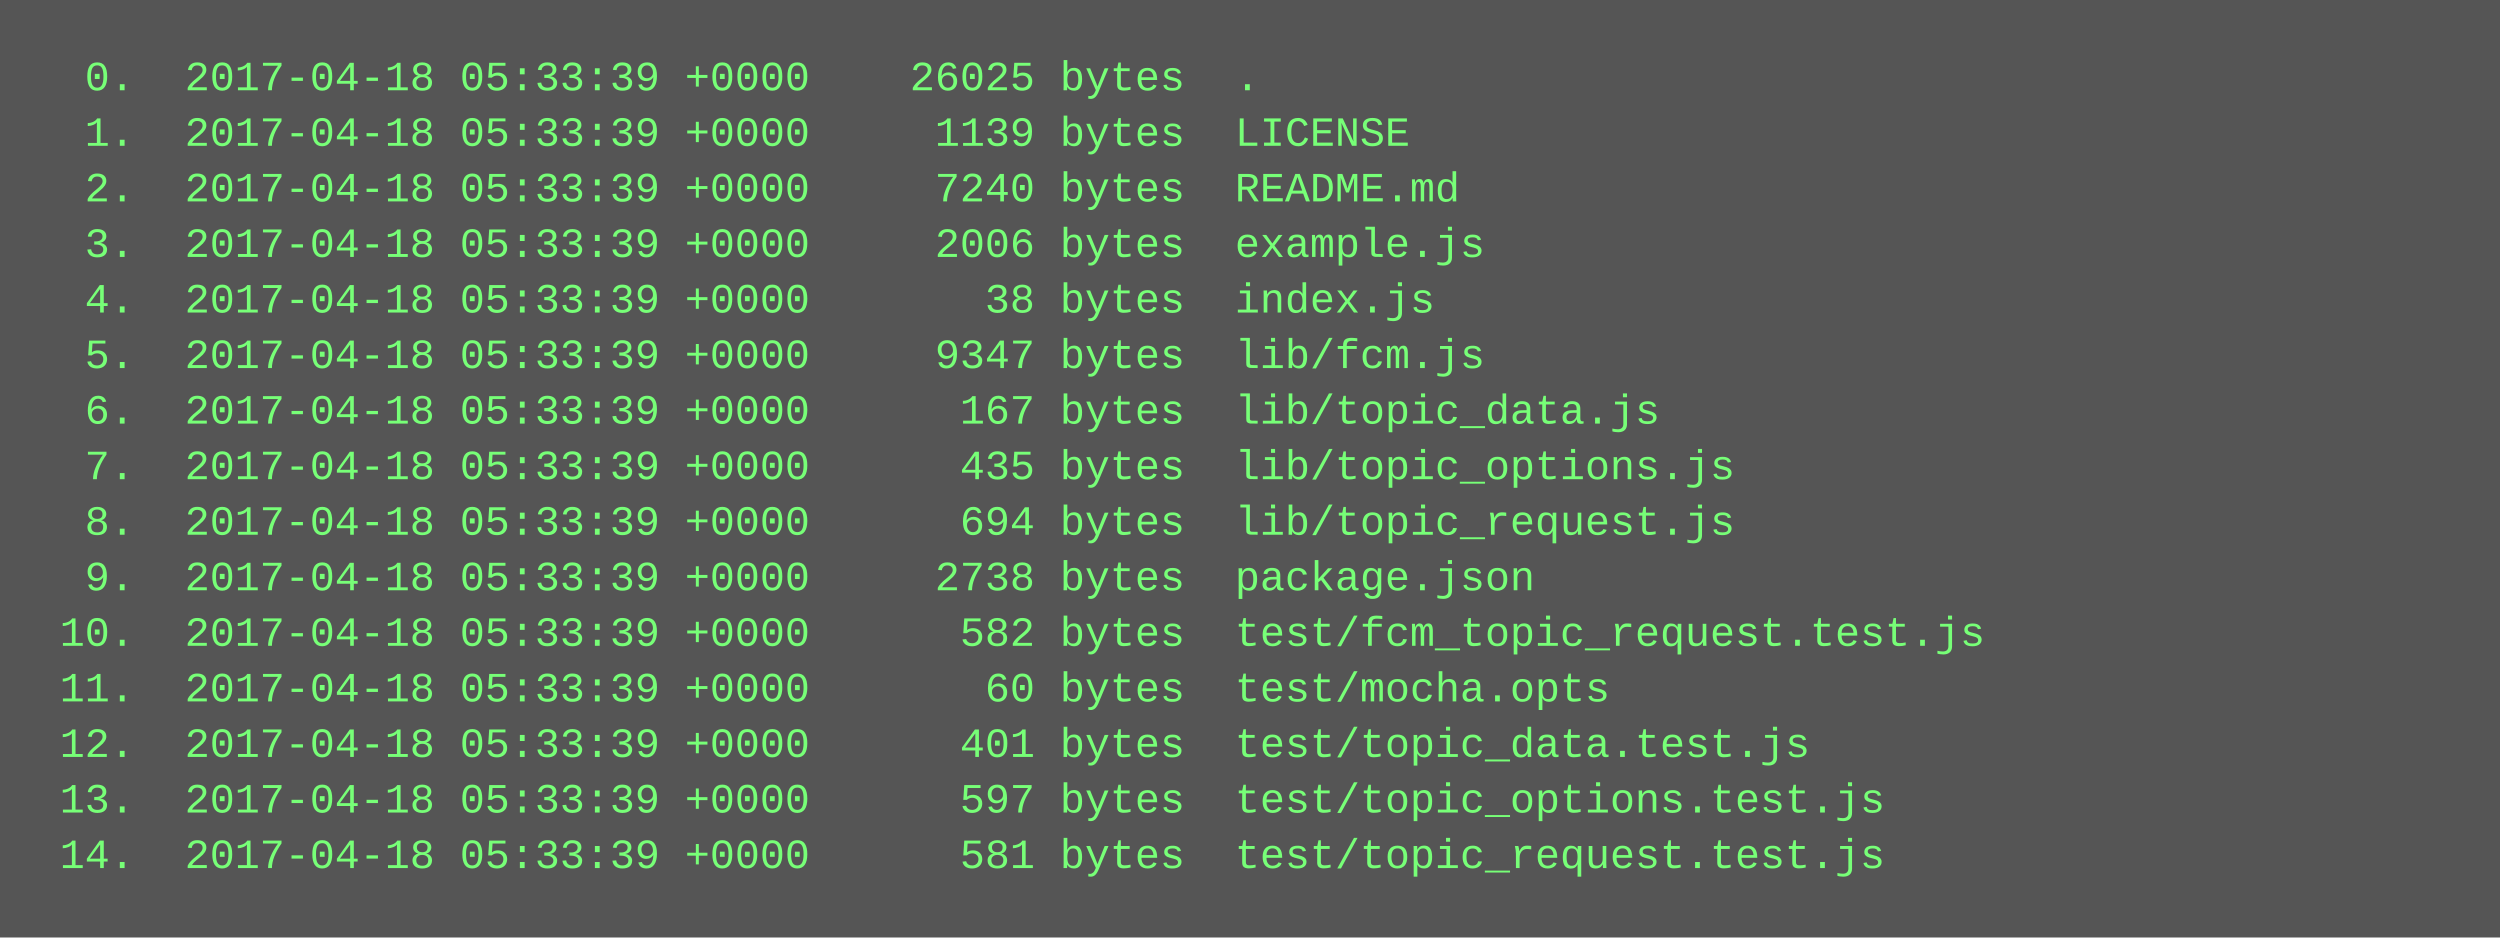
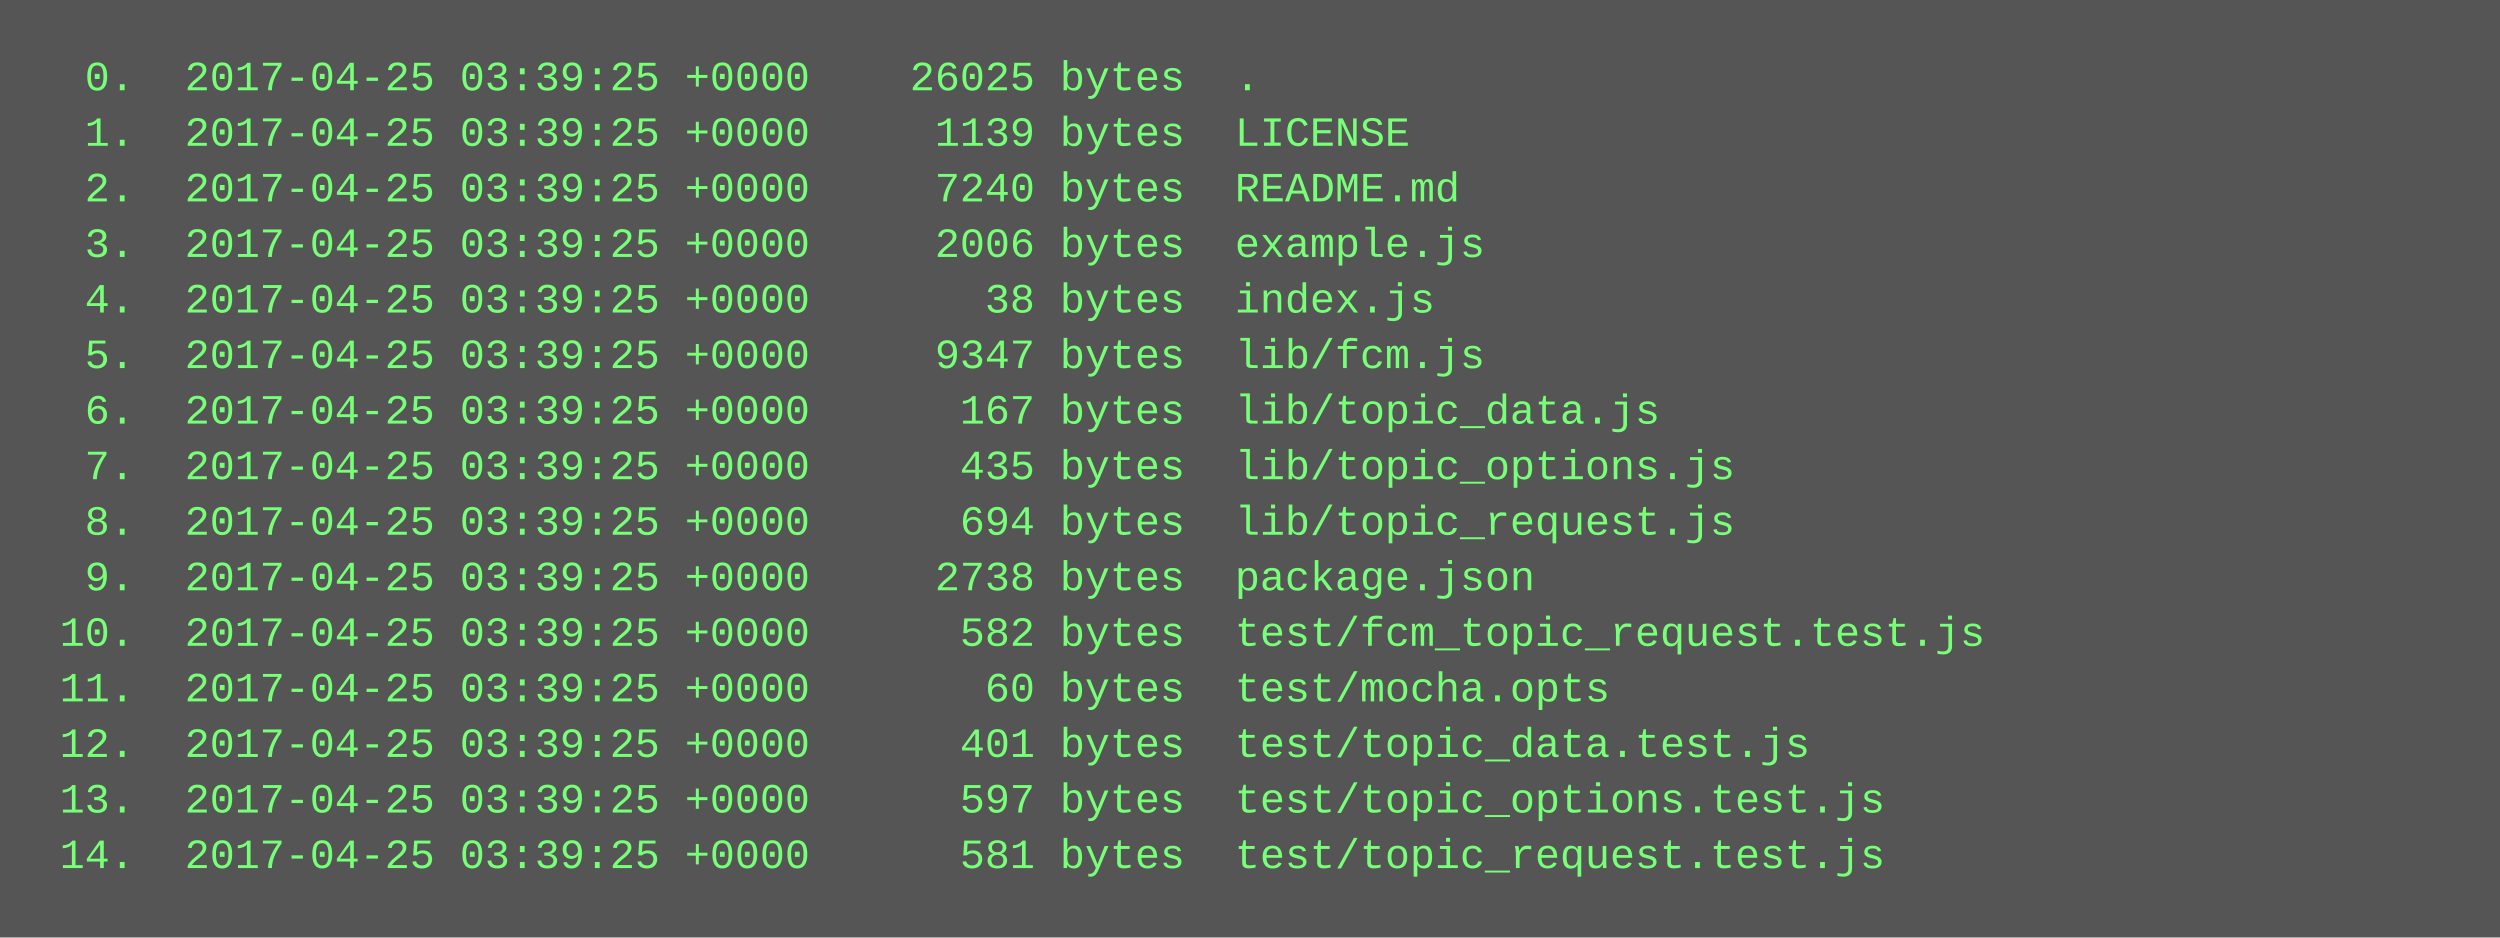
<svg xmlns="http://www.w3.org/2000/svg" height="270" width="720">
  <rect height="270" fill="#555" width="720" />
  <text fill="#7f7" font-family="Courier New" font-size="12" xml:space="preserve">
-     <tspan x="10" y="26">  0.  2017-04-18 05:33:39 +0000    26025 bytes  .</tspan>
-     <tspan x="10" y="42">  1.  2017-04-18 05:33:39 +0000     1139 bytes  LICENSE</tspan>
-     <tspan x="10" y="58">  2.  2017-04-18 05:33:39 +0000     7240 bytes  README.md</tspan>
-     <tspan x="10" y="74">  3.  2017-04-18 05:33:39 +0000     2006 bytes  example.js</tspan>
-     <tspan x="10" y="90">  4.  2017-04-18 05:33:39 +0000       38 bytes  index.js</tspan>
-     <tspan x="10" y="106">  5.  2017-04-18 05:33:39 +0000     9347 bytes  lib/fcm.js</tspan>
-     <tspan x="10" y="122">  6.  2017-04-18 05:33:39 +0000      167 bytes  lib/topic_data.js</tspan>
-     <tspan x="10" y="138">  7.  2017-04-18 05:33:39 +0000      435 bytes  lib/topic_options.js</tspan>
-     <tspan x="10" y="154">  8.  2017-04-18 05:33:39 +0000      694 bytes  lib/topic_request.js</tspan>
-     <tspan x="10" y="170">  9.  2017-04-18 05:33:39 +0000     2738 bytes  package.json</tspan>
-     <tspan x="10" y="186"> 10.  2017-04-18 05:33:39 +0000      582 bytes  test/fcm_topic_request.test.js</tspan>
-     <tspan x="10" y="202"> 11.  2017-04-18 05:33:39 +0000       60 bytes  test/mocha.opts</tspan>
-     <tspan x="10" y="218"> 12.  2017-04-18 05:33:39 +0000      401 bytes  test/topic_data.test.js</tspan>
-     <tspan x="10" y="234"> 13.  2017-04-18 05:33:39 +0000      597 bytes  test/topic_options.test.js</tspan>
-     <tspan x="10" y="250"> 14.  2017-04-18 05:33:39 +0000      581 bytes  test/topic_request.test.js</tspan>
+     <tspan x="10" y="26">  0.  2017-04-25 03:39:25 +0000    26025 bytes  .</tspan>
+     <tspan x="10" y="42">  1.  2017-04-25 03:39:25 +0000     1139 bytes  LICENSE</tspan>
+     <tspan x="10" y="58">  2.  2017-04-25 03:39:25 +0000     7240 bytes  README.md</tspan>
+     <tspan x="10" y="74">  3.  2017-04-25 03:39:25 +0000     2006 bytes  example.js</tspan>
+     <tspan x="10" y="90">  4.  2017-04-25 03:39:25 +0000       38 bytes  index.js</tspan>
+     <tspan x="10" y="106">  5.  2017-04-25 03:39:25 +0000     9347 bytes  lib/fcm.js</tspan>
+     <tspan x="10" y="122">  6.  2017-04-25 03:39:25 +0000      167 bytes  lib/topic_data.js</tspan>
+     <tspan x="10" y="138">  7.  2017-04-25 03:39:25 +0000      435 bytes  lib/topic_options.js</tspan>
+     <tspan x="10" y="154">  8.  2017-04-25 03:39:25 +0000      694 bytes  lib/topic_request.js</tspan>
+     <tspan x="10" y="170">  9.  2017-04-25 03:39:25 +0000     2738 bytes  package.json</tspan>
+     <tspan x="10" y="186"> 10.  2017-04-25 03:39:25 +0000      582 bytes  test/fcm_topic_request.test.js</tspan>
+     <tspan x="10" y="202"> 11.  2017-04-25 03:39:25 +0000       60 bytes  test/mocha.opts</tspan>
+     <tspan x="10" y="218"> 12.  2017-04-25 03:39:25 +0000      401 bytes  test/topic_data.test.js</tspan>
+     <tspan x="10" y="234"> 13.  2017-04-25 03:39:25 +0000      597 bytes  test/topic_options.test.js</tspan>
+     <tspan x="10" y="250"> 14.  2017-04-25 03:39:25 +0000      581 bytes  test/topic_request.test.js</tspan>
  </text>
</svg>
